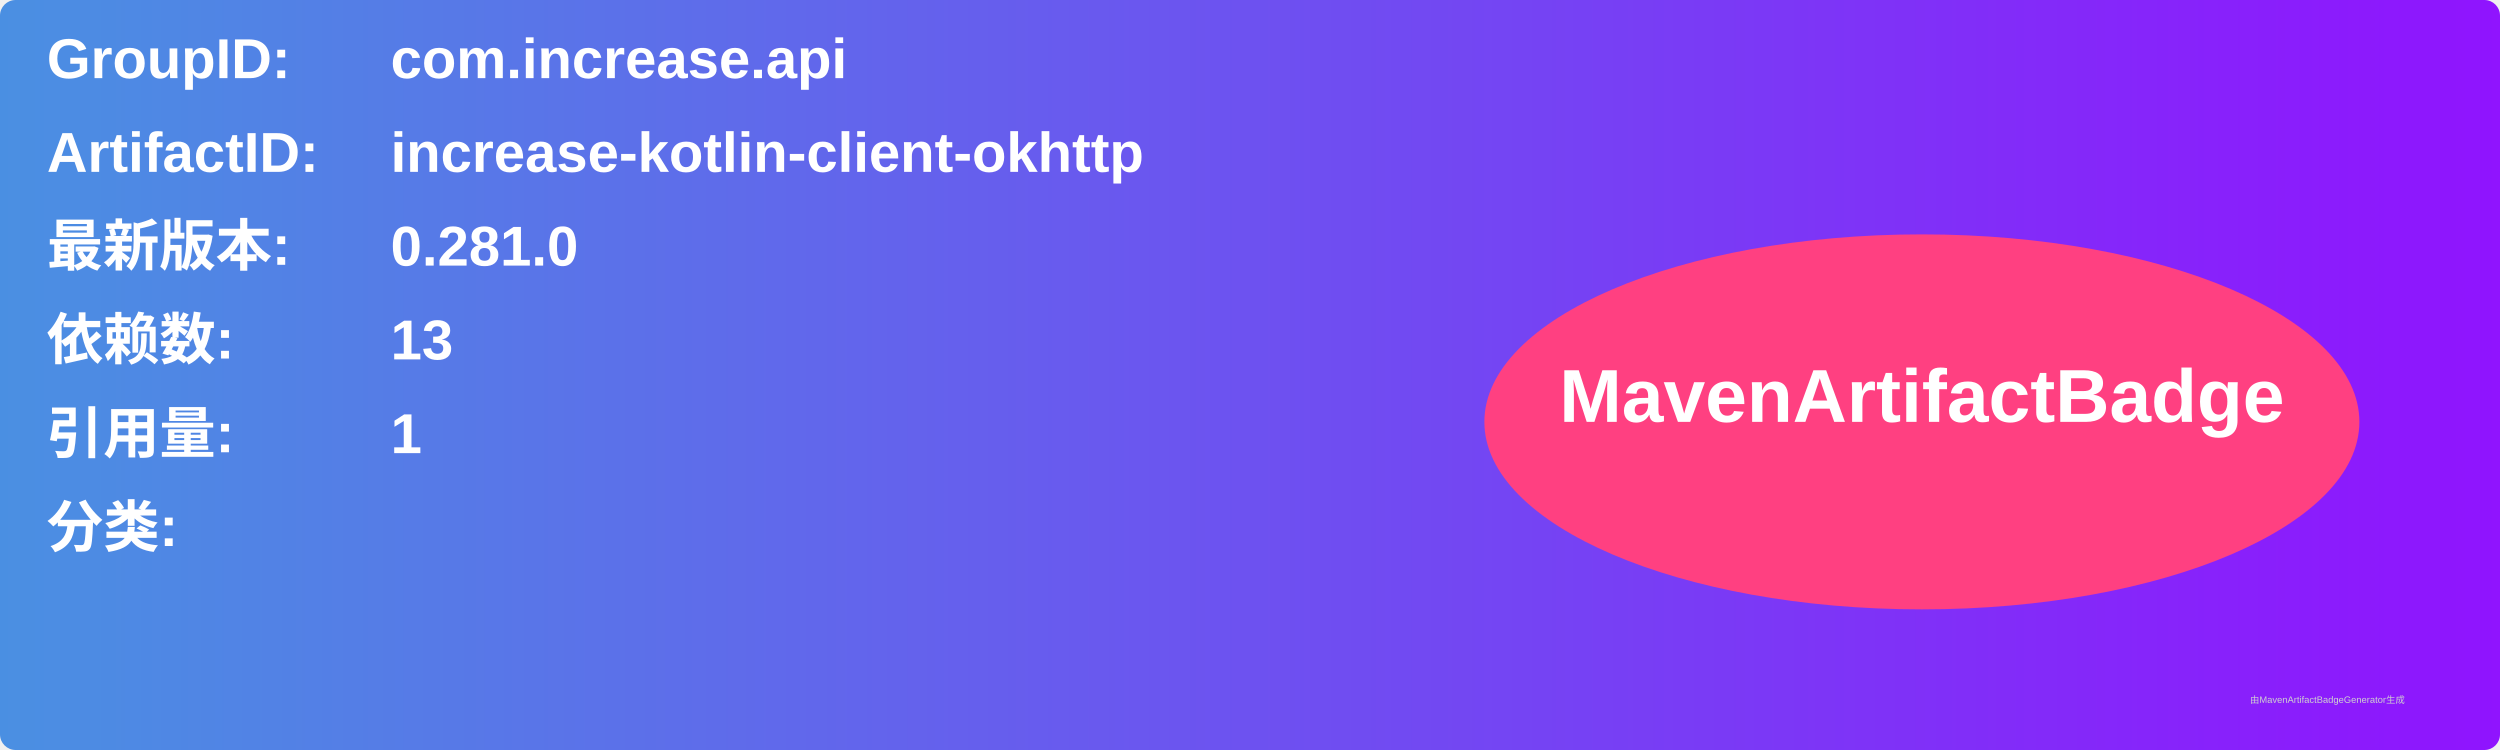
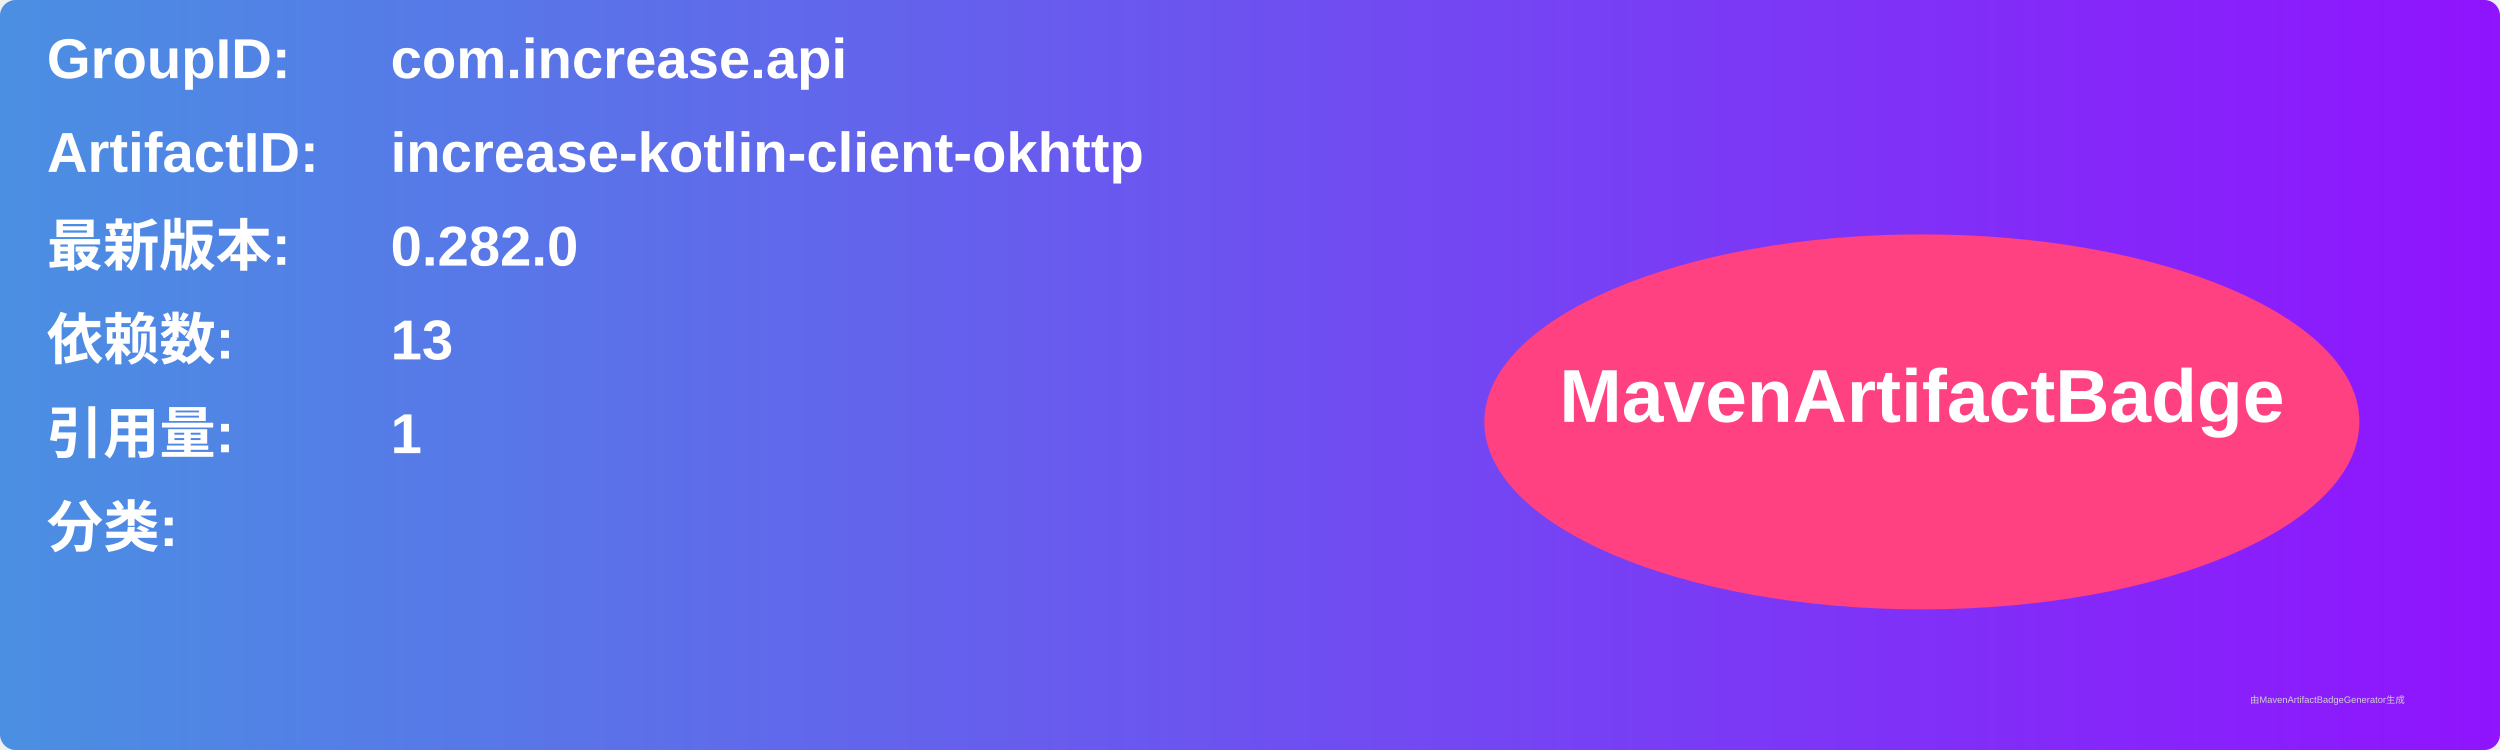
<svg xmlns="http://www.w3.org/2000/svg" width="800" height="240" viewBox="0 0 800 240">
  <linearGradient id="grad" x1="0%" y1="0%" x2="100%" y2="0%">
    <stop offset="0%" stop-color="#4a90e2" />
    <stop offset="100%" stop-color="#9013fe" />
  </linearGradient>
  <rect width="100%" height="100%" rx="5" ry="5" fill="url(#grad)" />
  <g transform="translate(15, 15)">
    <text x="0" y="10" font-family="Arial" font-size="18" fill="white" font-weight="bold" width="260">GroupID:</text>
    <text x="110" y="10" font-family="Arial" font-size="18" fill="white" font-weight="bold" width="460">com.increase.api</text>
    <text x="0" y="40" font-family="Arial" font-size="18" fill="white" font-weight="bold" width="260">ArtifactID:</text>
    <text x="110" y="40" font-family="Arial" font-size="18" fill="white" font-weight="bold" width="460">increase-kotlin-client-okhttp</text>
    <text x="0" y="70" font-family="Arial" font-size="18" fill="white" font-weight="bold">最新版本:</text>
    <text x="110" y="70" font-family="Arial" font-size="18" fill="white" font-weight="bold">
-       <tspan font-weight="bold">0.281.0</tspan>
+       <tspan font-weight="bold">0.282.0</tspan>
    </text>
    <text x="0" y="100" font-family="Arial" font-size="18" fill="white" font-weight="bold">依赖数: </text>
    <text x="110" y="100" font-family="Arial" font-size="18" fill="white">
      <tspan font-weight="bold">13</tspan>
    </text>
    <text x="0" y="130" font-family="Arial" font-size="18" fill="white" font-weight="bold">引用量: </text>
    <text x="110" y="130" font-family="Arial" font-size="18" fill="white">
      <tspan font-weight="bold">1</tspan>
    </text>
    <text x="0" y="160" font-family="Arial" font-size="18" fill="white" font-weight="bold">分类:</text>
    <text x="10" y="190" font-family="Arial" font-size="10" fill="white">
      <tspan font-weight="bold" />
    </text>
    <ellipse cx="600" cy="120" rx="140" ry="60" fill="#ff4081" />
    <text x="600" y="120" text-anchor="middle" font-family="Arial" font-size="24" fill="white" font-weight="bold">MavenArtifactBadge</text>
  </g>
  <text x="720" y="225" font-family="Arial" font-size="3" fill="#d0d0d0">由MavenArtifactBadgeGenerator生成</text>
</svg>
